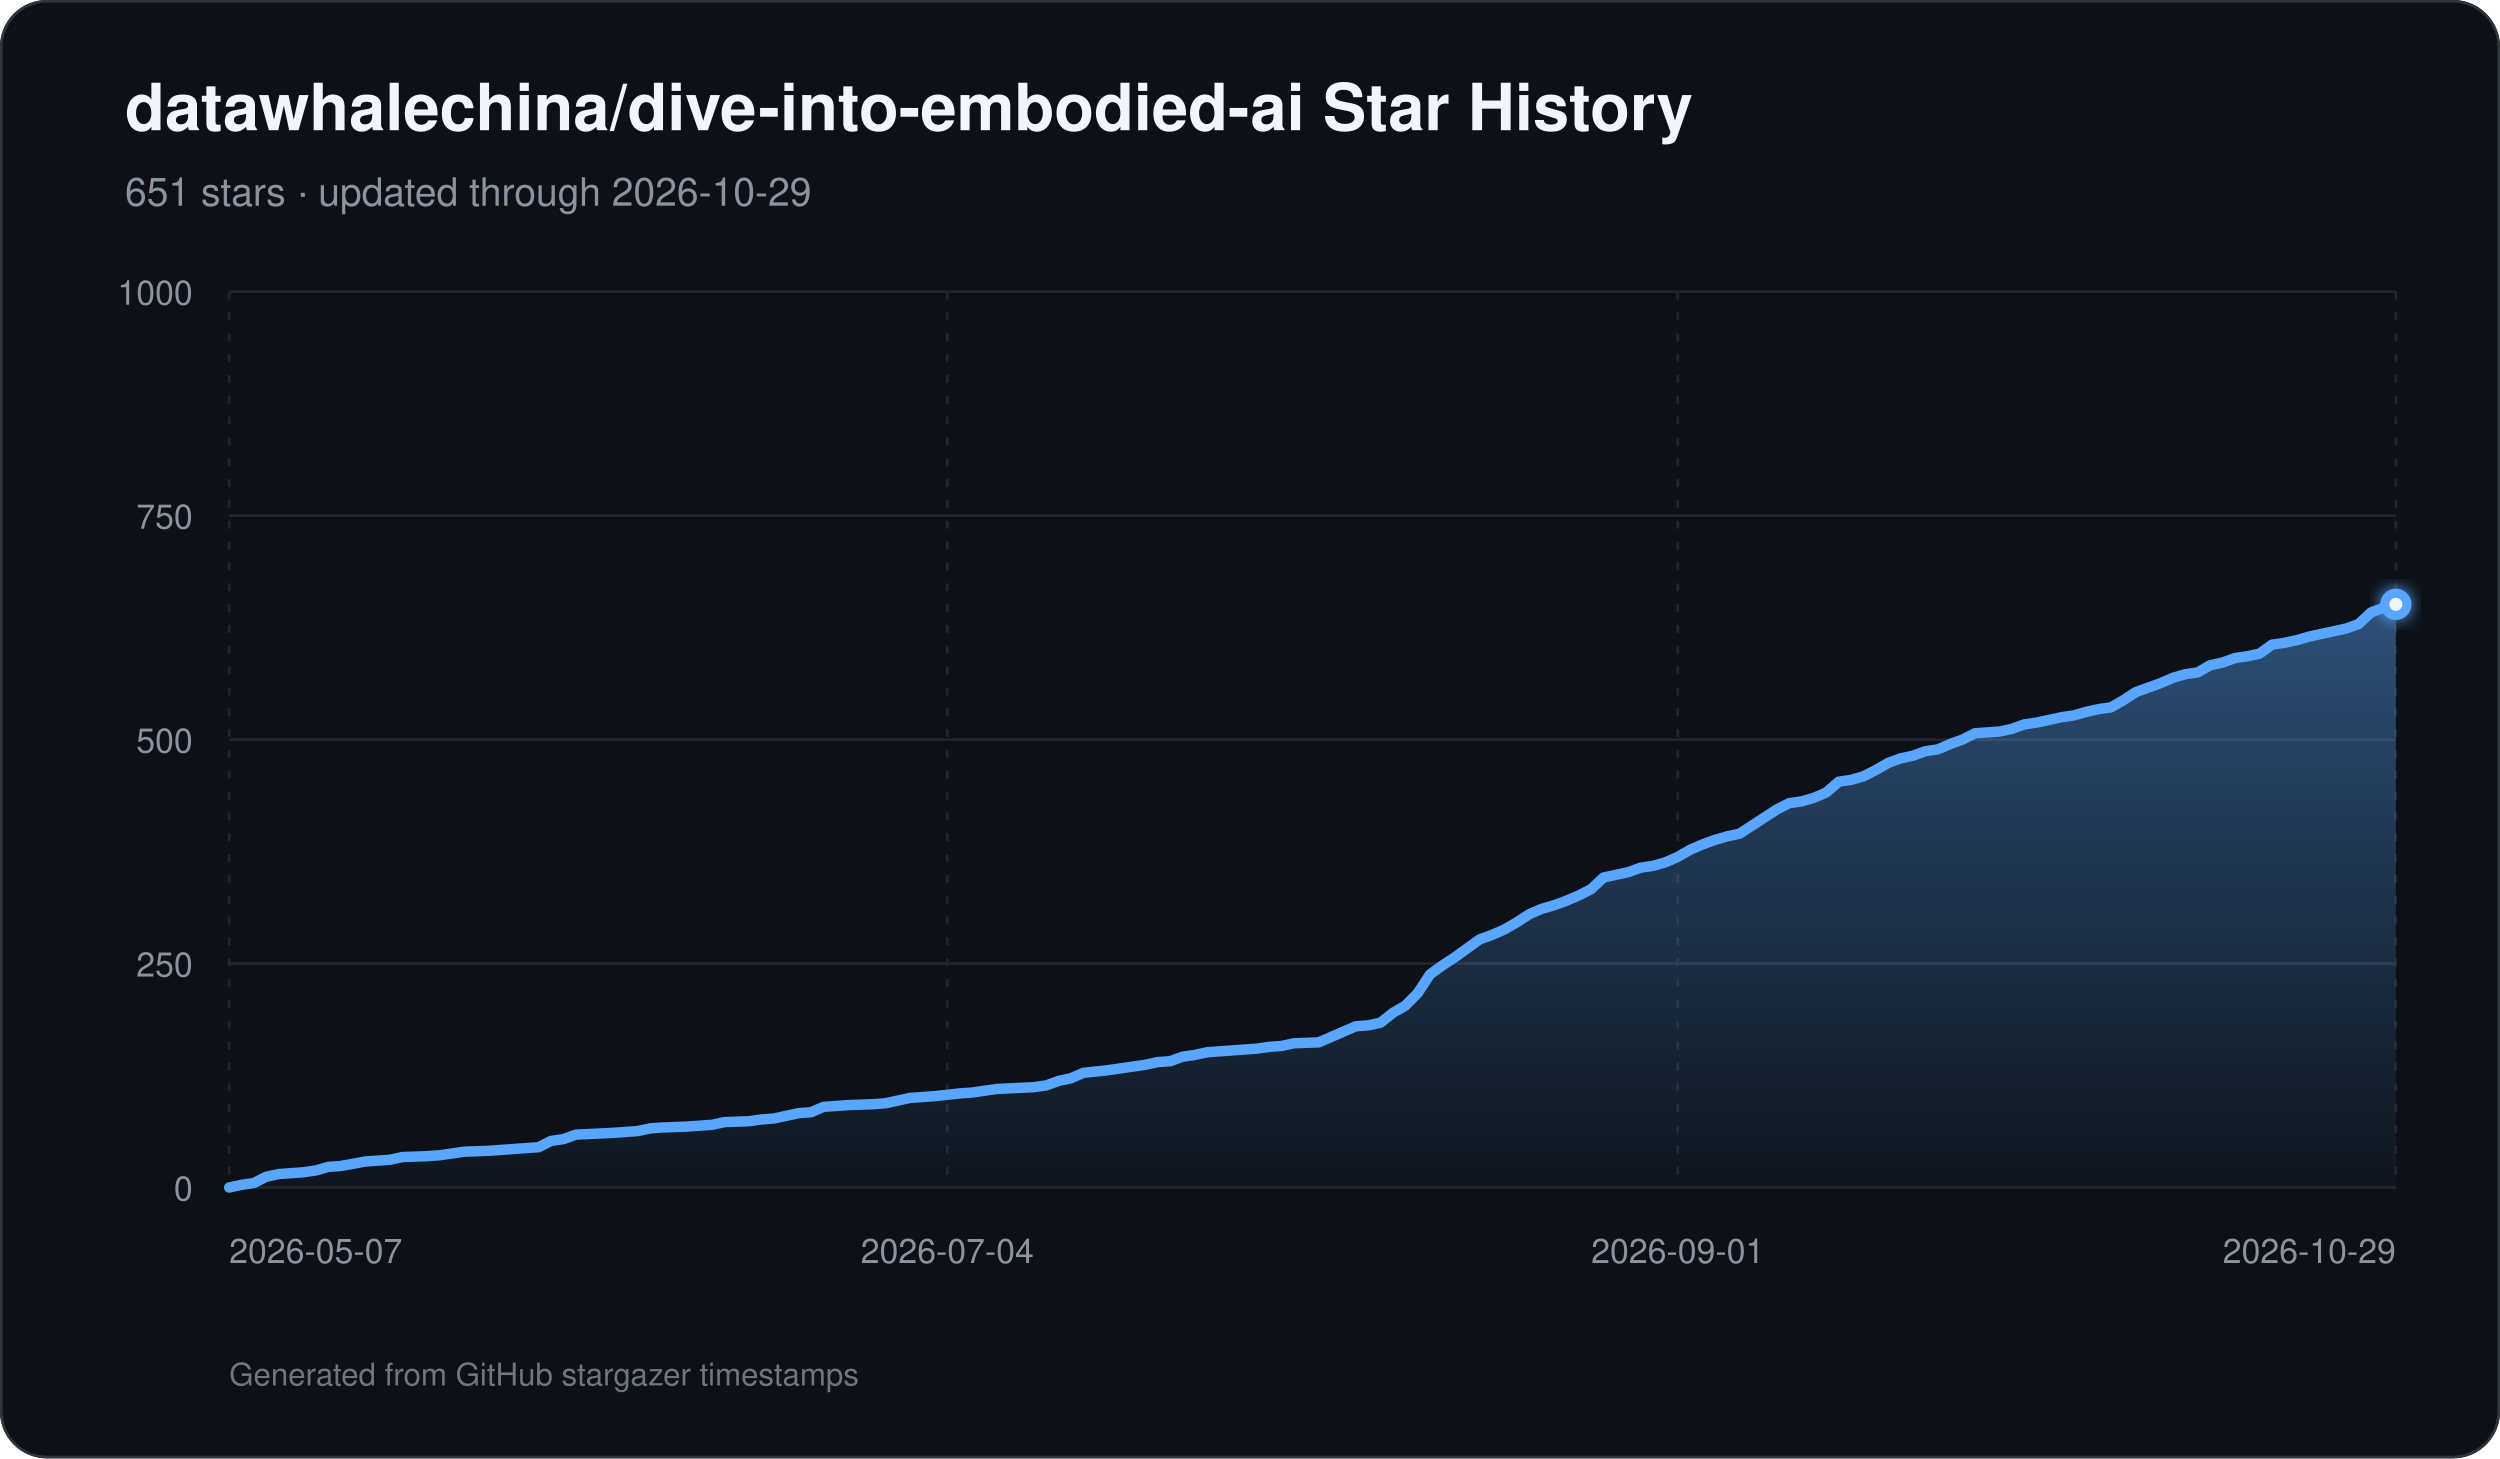
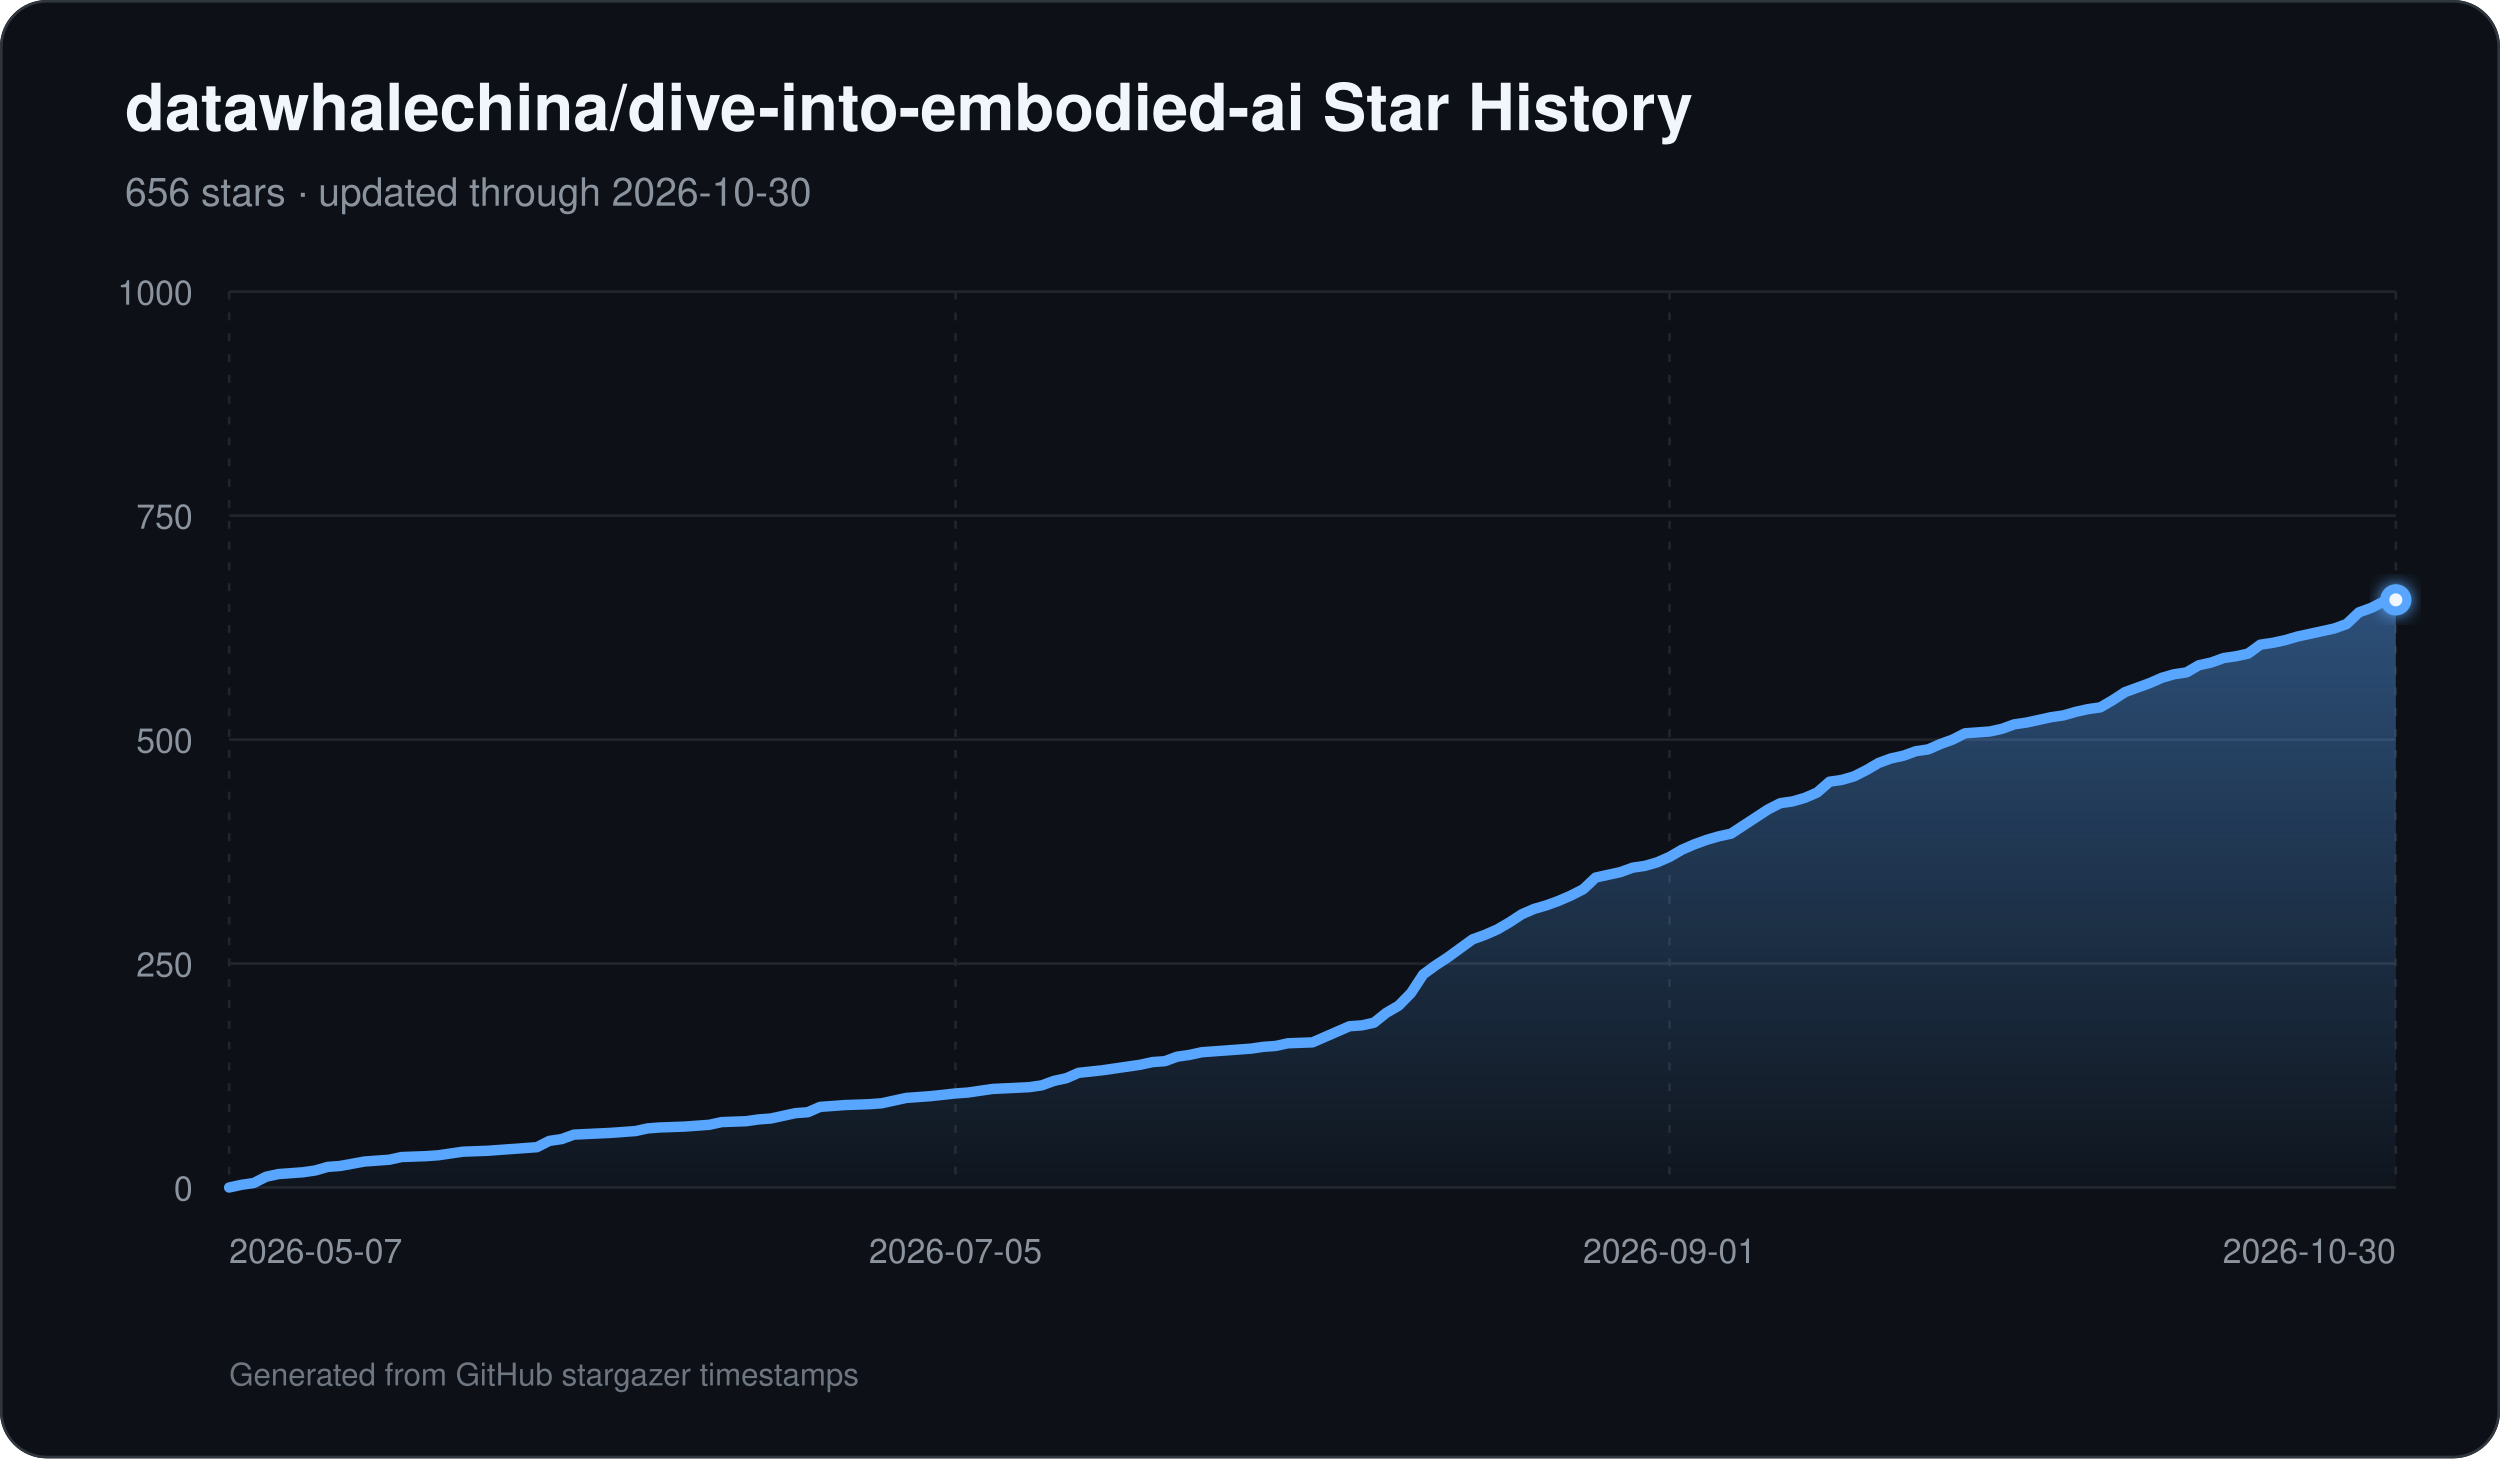
<svg xmlns="http://www.w3.org/2000/svg" width="960" height="560" viewBox="0 0 960 560" role="img" aria-labelledby="title description">
  <defs>
    <linearGradient id="area" x1="0" y1="0" x2="0" y2="1">
      <stop offset="0%" stop-color="#58a6ff" stop-opacity="0.42" />
      <stop offset="100%" stop-color="#58a6ff" stop-opacity="0.03" />
    </linearGradient>
    <filter id="glow" x="-30%" y="-30%" width="160%" height="160%">
      <feGaussianBlur stdDeviation="3" result="blur" />
      <feMerge>
        <feMergeNode in="blur" />
        <feMergeNode in="SourceGraphic" />
      </feMerge>
    </filter>
  </defs>
  <rect width="960" height="560" rx="18" fill="#0d1117" />
  <rect x="0.5" y="0.5" width="959" height="559" rx="17.5" fill="none" stroke="#30363d" />
  <text x="48" y="50" fill="#f0f6fc" font-family="-apple-system,BlinkMacSystemFont,Segoe UI,Helvetica,Arial,sans-serif" font-size="25" font-weight="700">datawhalechina/dive-into-embodied-ai Star History</text>
-   <text x="48" y="79" fill="#8b949e" font-family="-apple-system,BlinkMacSystemFont,Segoe UI,Helvetica,Arial,sans-serif" font-size="15">651 stars · updated through 2026-10-29</text>
+   <text x="48" y="79" fill="#8b949e" font-family="-apple-system,BlinkMacSystemFont,Segoe UI,Helvetica,Arial,sans-serif" font-size="15">656 stars · updated through 2026-10-30</text>
  <line x1="88" y1="456.00" x2="920" y2="456.00" stroke="#21262d" stroke-width="1" />
  <text x="74" y="461.00" text-anchor="end" fill="#8b949e" font-family="-apple-system,BlinkMacSystemFont,Segoe UI,Helvetica,Arial,sans-serif" font-size="13">0</text>
  <line x1="88" y1="370.00" x2="920" y2="370.00" stroke="#21262d" stroke-width="1" />
  <text x="74" y="375.00" text-anchor="end" fill="#8b949e" font-family="-apple-system,BlinkMacSystemFont,Segoe UI,Helvetica,Arial,sans-serif" font-size="13">250</text>
  <line x1="88" y1="284.00" x2="920" y2="284.00" stroke="#21262d" stroke-width="1" />
  <text x="74" y="289.00" text-anchor="end" fill="#8b949e" font-family="-apple-system,BlinkMacSystemFont,Segoe UI,Helvetica,Arial,sans-serif" font-size="13">500</text>
  <line x1="88" y1="198.00" x2="920" y2="198.00" stroke="#21262d" stroke-width="1" />
  <text x="74" y="203.00" text-anchor="end" fill="#8b949e" font-family="-apple-system,BlinkMacSystemFont,Segoe UI,Helvetica,Arial,sans-serif" font-size="13">750</text>
  <line x1="88" y1="112.00" x2="920" y2="112.00" stroke="#21262d" stroke-width="1" />
  <text x="74" y="117.00" text-anchor="end" fill="#8b949e" font-family="-apple-system,BlinkMacSystemFont,Segoe UI,Helvetica,Arial,sans-serif" font-size="13">1000</text>
  <line x1="88.00" y1="112" x2="88.00" y2="456" stroke="#21262d" stroke-width="1" stroke-dasharray="3 5" />
  <text x="88.00" y="485" text-anchor="start" fill="#8b949e" font-family="-apple-system,BlinkMacSystemFont,Segoe UI,Helvetica,Arial,sans-serif" font-size="13">2026-05-07</text>
-   <line x1="363.75" y1="112" x2="363.75" y2="456" stroke="#21262d" stroke-width="1" stroke-dasharray="3 5" />
-   <text x="363.75" y="485" text-anchor="middle" fill="#8b949e" font-family="-apple-system,BlinkMacSystemFont,Segoe UI,Helvetica,Arial,sans-serif" font-size="13">2026-07-04</text>
-   <line x1="644.25" y1="112" x2="644.25" y2="456" stroke="#21262d" stroke-width="1" stroke-dasharray="3 5" />
-   <text x="644.25" y="485" text-anchor="middle" fill="#8b949e" font-family="-apple-system,BlinkMacSystemFont,Segoe UI,Helvetica,Arial,sans-serif" font-size="13">2026-09-01</text>
+   <line x1="366.91" y1="112" x2="366.91" y2="456" stroke="#21262d" stroke-width="1" stroke-dasharray="3 5" />
+   <text x="366.91" y="485" text-anchor="middle" fill="#8b949e" font-family="-apple-system,BlinkMacSystemFont,Segoe UI,Helvetica,Arial,sans-serif" font-size="13">2026-07-05</text>
+   <line x1="641.09" y1="112" x2="641.09" y2="456" stroke="#21262d" stroke-width="1" stroke-dasharray="3 5" />
+   <text x="641.09" y="485" text-anchor="middle" fill="#8b949e" font-family="-apple-system,BlinkMacSystemFont,Segoe UI,Helvetica,Arial,sans-serif" font-size="13">2026-09-01</text>
  <line x1="920.00" y1="112" x2="920.00" y2="456" stroke="#21262d" stroke-width="1" stroke-dasharray="3 5" />
-   <text x="920.00" y="485" text-anchor="end" fill="#8b949e" font-family="-apple-system,BlinkMacSystemFont,Segoe UI,Helvetica,Arial,sans-serif" font-size="13">2026-10-29</text>
-   <path d="M 88.00 456 L 88.00 456.00 L 92.75 454.97 L 97.51 454.28 L 102.26 451.87 L 107.02 450.84 L 111.77 450.50 L 116.53 450.15 L 121.28 449.46 L 126.03 448.09 L 130.79 447.74 L 140.30 446.02 L 145.05 445.68 L 149.81 445.34 L 154.56 444.30 L 164.07 443.96 L 168.82 443.62 L 173.58 442.93 L 178.33 442.24 L 187.84 441.90 L 192.59 441.55 L 206.86 440.52 L 211.61 438.11 L 216.37 437.42 L 221.12 435.70 L 235.38 435.02 L 244.89 434.33 L 249.65 433.30 L 254.40 432.95 L 263.91 432.61 L 268.66 432.26 L 273.42 431.92 L 278.17 430.89 L 287.68 430.54 L 292.43 429.86 L 297.19 429.51 L 301.94 428.48 L 306.70 427.45 L 311.45 427.10 L 316.21 425.04 L 320.96 424.70 L 325.71 424.35 L 335.22 424.01 L 339.98 423.66 L 344.73 422.63 L 349.49 421.60 L 354.24 421.26 L 358.99 420.91 L 368.50 419.88 L 373.26 419.54 L 382.77 418.16 L 397.03 417.47 L 401.78 416.78 L 406.54 415.06 L 411.29 414.03 L 416.05 411.97 L 425.55 410.94 L 430.31 410.25 L 439.82 408.87 L 444.57 407.84 L 449.33 407.50 L 454.08 405.78 L 458.83 405.09 L 463.59 404.06 L 468.34 403.71 L 473.10 403.37 L 477.85 403.02 L 482.61 402.68 L 487.36 401.99 L 492.11 401.65 L 496.87 400.62 L 506.38 400.27 L 511.13 398.21 L 515.89 396.14 L 520.64 394.08 L 525.39 393.74 L 530.15 392.70 L 534.90 388.92 L 539.66 386.17 L 544.41 381.35 L 549.17 374.13 L 553.92 370.69 L 558.67 367.59 L 563.43 364.15 L 568.18 360.71 L 572.94 358.99 L 577.69 356.93 L 582.45 354.18 L 587.20 351.08 L 591.95 349.02 L 596.71 347.64 L 601.46 345.92 L 606.22 343.86 L 610.97 341.45 L 615.73 336.98 L 620.48 335.94 L 625.23 334.91 L 629.99 333.19 L 634.74 332.50 L 639.50 331.13 L 644.25 329.06 L 649.01 326.31 L 653.76 324.25 L 658.51 322.53 L 663.27 321.15 L 668.02 320.12 L 672.78 317.02 L 677.53 313.93 L 682.29 310.83 L 687.04 308.42 L 691.79 307.74 L 696.55 306.36 L 701.30 304.30 L 706.06 300.17 L 710.81 299.48 L 715.57 298.10 L 720.32 295.70 L 725.07 292.94 L 729.83 291.22 L 734.58 290.19 L 739.34 288.47 L 744.09 287.78 L 748.85 285.72 L 753.60 284.00 L 758.35 281.59 L 767.86 280.90 L 772.62 279.87 L 777.37 278.15 L 782.13 277.46 L 786.88 276.43 L 791.63 275.40 L 796.39 274.71 L 801.14 273.34 L 805.90 272.30 L 810.65 271.62 L 815.41 268.86 L 820.16 265.77 L 824.91 264.05 L 829.67 262.33 L 834.42 260.26 L 839.18 258.89 L 843.93 258.20 L 848.69 255.45 L 853.44 254.42 L 858.19 252.70 L 862.95 252.01 L 867.70 250.98 L 872.46 247.54 L 877.21 246.85 L 881.97 245.82 L 886.72 244.44 L 891.47 243.41 L 900.98 241.34 L 905.74 239.62 L 910.49 235.15 L 915.25 233.43 L 920.00 232.06 L 920.00 456 Z" fill="url(#area)" />
-   <path d="M 88.00 456.00 L 92.75 454.97 L 97.51 454.28 L 102.26 451.87 L 107.02 450.84 L 111.77 450.50 L 116.53 450.15 L 121.28 449.46 L 126.03 448.09 L 130.79 447.74 L 140.30 446.02 L 145.05 445.68 L 149.81 445.34 L 154.56 444.30 L 164.07 443.96 L 168.82 443.62 L 173.58 442.93 L 178.33 442.24 L 187.84 441.90 L 192.59 441.55 L 206.86 440.52 L 211.61 438.11 L 216.37 437.42 L 221.12 435.70 L 235.38 435.02 L 244.89 434.33 L 249.65 433.30 L 254.40 432.95 L 263.91 432.61 L 268.66 432.26 L 273.42 431.92 L 278.17 430.89 L 287.68 430.54 L 292.43 429.86 L 297.19 429.51 L 301.94 428.48 L 306.70 427.45 L 311.45 427.10 L 316.21 425.04 L 320.96 424.70 L 325.71 424.35 L 335.22 424.01 L 339.98 423.66 L 344.73 422.63 L 349.49 421.60 L 354.24 421.26 L 358.99 420.91 L 368.50 419.88 L 373.26 419.54 L 382.77 418.16 L 397.03 417.47 L 401.78 416.78 L 406.54 415.06 L 411.29 414.03 L 416.05 411.97 L 425.55 410.94 L 430.31 410.25 L 439.82 408.87 L 444.57 407.84 L 449.33 407.50 L 454.08 405.78 L 458.83 405.09 L 463.59 404.06 L 468.34 403.71 L 473.10 403.37 L 477.85 403.02 L 482.61 402.68 L 487.36 401.99 L 492.11 401.65 L 496.87 400.62 L 506.38 400.27 L 511.13 398.21 L 515.89 396.14 L 520.64 394.08 L 525.39 393.74 L 530.15 392.70 L 534.90 388.92 L 539.66 386.17 L 544.41 381.35 L 549.17 374.13 L 553.92 370.69 L 558.67 367.59 L 563.43 364.15 L 568.18 360.71 L 572.94 358.99 L 577.69 356.93 L 582.45 354.18 L 587.20 351.08 L 591.95 349.02 L 596.71 347.64 L 601.46 345.92 L 606.22 343.86 L 610.97 341.45 L 615.73 336.98 L 620.48 335.94 L 625.23 334.91 L 629.99 333.19 L 634.74 332.50 L 639.50 331.13 L 644.25 329.06 L 649.01 326.31 L 653.76 324.25 L 658.51 322.53 L 663.27 321.15 L 668.02 320.12 L 672.78 317.02 L 677.53 313.93 L 682.29 310.83 L 687.04 308.42 L 691.79 307.74 L 696.55 306.36 L 701.30 304.30 L 706.06 300.17 L 710.81 299.48 L 715.57 298.10 L 720.32 295.70 L 725.07 292.94 L 729.83 291.22 L 734.58 290.19 L 739.34 288.47 L 744.09 287.78 L 748.85 285.72 L 753.60 284.00 L 758.35 281.59 L 767.86 280.90 L 772.62 279.87 L 777.37 278.15 L 782.13 277.46 L 786.88 276.43 L 791.63 275.40 L 796.39 274.71 L 801.14 273.34 L 805.90 272.30 L 810.65 271.62 L 815.41 268.86 L 820.16 265.77 L 824.91 264.05 L 829.67 262.33 L 834.42 260.26 L 839.18 258.89 L 843.93 258.20 L 848.69 255.45 L 853.44 254.42 L 858.19 252.70 L 862.95 252.01 L 867.70 250.98 L 872.46 247.54 L 877.21 246.85 L 881.97 245.82 L 886.72 244.44 L 891.47 243.41 L 900.98 241.34 L 905.74 239.62 L 910.49 235.15 L 915.25 233.43 L 920.00 232.06" fill="none" stroke="#58a6ff" stroke-width="4" stroke-linecap="round" stroke-linejoin="round" />
-   <circle cx="920.00" cy="232.06" r="6" fill="#58a6ff" filter="url(#glow)" />
-   <circle cx="920.00" cy="232.06" r="2.5" fill="#f0f6fc" />
+   <text x="920.00" y="485" text-anchor="end" fill="#8b949e" font-family="-apple-system,BlinkMacSystemFont,Segoe UI,Helvetica,Arial,sans-serif" font-size="13">2026-10-30</text>
+   <path d="M 88.00 456 L 88.00 456.00 L 92.73 454.97 L 97.45 454.28 L 102.18 451.87 L 106.91 450.84 L 111.64 450.50 L 116.36 450.15 L 121.09 449.46 L 125.82 448.09 L 130.55 447.74 L 140.00 446.02 L 144.73 445.68 L 149.45 445.34 L 154.18 444.30 L 163.64 443.96 L 168.36 443.62 L 173.09 442.93 L 177.82 442.24 L 187.27 441.90 L 192.00 441.55 L 206.18 440.52 L 210.91 438.11 L 215.64 437.42 L 220.36 435.70 L 234.55 435.02 L 244.00 434.33 L 248.73 433.30 L 253.45 432.95 L 262.91 432.61 L 267.64 432.26 L 272.36 431.92 L 277.09 430.89 L 286.55 430.54 L 291.27 429.86 L 296.00 429.51 L 300.73 428.48 L 305.45 427.45 L 310.18 427.10 L 314.91 425.04 L 319.64 424.70 L 324.36 424.35 L 333.82 424.01 L 338.55 423.66 L 343.27 422.63 L 348.00 421.60 L 352.73 421.26 L 357.45 420.91 L 366.91 419.88 L 371.64 419.54 L 381.09 418.16 L 395.27 417.47 L 400.00 416.78 L 404.73 415.06 L 409.45 414.03 L 414.18 411.97 L 423.64 410.94 L 428.36 410.25 L 437.82 408.87 L 442.55 407.84 L 447.27 407.50 L 452.00 405.78 L 456.73 405.09 L 461.45 404.06 L 466.18 403.71 L 470.91 403.37 L 475.64 403.02 L 480.36 402.68 L 485.09 401.99 L 489.82 401.65 L 494.55 400.62 L 504.00 400.27 L 508.73 398.21 L 513.45 396.14 L 518.18 394.08 L 522.91 393.74 L 527.64 392.70 L 532.36 388.92 L 537.09 386.17 L 541.82 381.35 L 546.55 374.13 L 551.27 370.69 L 556.00 367.59 L 560.73 364.15 L 565.45 360.71 L 570.18 358.99 L 574.91 356.93 L 579.64 354.18 L 584.36 351.08 L 589.09 349.02 L 593.82 347.64 L 598.55 345.92 L 603.27 343.86 L 608.00 341.45 L 612.73 336.98 L 617.45 335.94 L 622.18 334.91 L 626.91 333.19 L 631.64 332.50 L 636.36 331.13 L 641.09 329.06 L 645.82 326.31 L 650.55 324.25 L 655.27 322.53 L 660.00 321.15 L 664.73 320.12 L 669.45 317.02 L 674.18 313.93 L 678.91 310.83 L 683.64 308.42 L 688.36 307.74 L 693.09 306.36 L 697.82 304.30 L 702.55 300.17 L 707.27 299.48 L 712.00 298.10 L 716.73 295.70 L 721.45 292.94 L 726.18 291.22 L 730.91 290.19 L 735.64 288.47 L 740.36 287.78 L 745.09 285.72 L 749.82 284.00 L 754.55 281.59 L 764.00 280.90 L 768.73 279.87 L 773.45 278.15 L 778.18 277.46 L 782.91 276.43 L 787.64 275.40 L 792.36 274.71 L 797.09 273.34 L 801.82 272.30 L 806.55 271.62 L 811.27 268.86 L 816.00 265.77 L 820.73 264.05 L 825.45 262.33 L 830.18 260.26 L 834.91 258.89 L 839.64 258.20 L 844.36 255.45 L 849.09 254.42 L 853.82 252.70 L 858.55 252.01 L 863.27 250.98 L 868.00 247.54 L 872.73 246.85 L 877.45 245.82 L 882.18 244.44 L 886.91 243.41 L 896.36 241.34 L 901.09 239.62 L 905.82 235.15 L 910.55 233.43 L 915.27 231.02 L 920.00 230.34 L 920.00 456 Z" fill="url(#area)" />
+   <path d="M 88.00 456.00 L 92.73 454.97 L 97.45 454.28 L 102.18 451.87 L 106.91 450.84 L 111.64 450.50 L 116.36 450.15 L 121.09 449.46 L 125.82 448.09 L 130.55 447.74 L 140.00 446.02 L 144.73 445.68 L 149.45 445.34 L 154.18 444.30 L 163.64 443.96 L 168.36 443.62 L 173.09 442.93 L 177.82 442.24 L 187.27 441.90 L 192.00 441.55 L 206.18 440.52 L 210.91 438.11 L 215.64 437.42 L 220.36 435.70 L 234.55 435.02 L 244.00 434.33 L 248.73 433.30 L 253.45 432.95 L 262.91 432.61 L 267.64 432.26 L 272.36 431.92 L 277.09 430.89 L 286.55 430.54 L 291.27 429.86 L 296.00 429.51 L 300.73 428.48 L 305.45 427.45 L 310.18 427.10 L 314.91 425.04 L 319.64 424.70 L 324.36 424.35 L 333.82 424.01 L 338.55 423.66 L 343.27 422.63 L 348.00 421.60 L 352.73 421.26 L 357.45 420.91 L 366.91 419.88 L 371.64 419.54 L 381.09 418.16 L 395.27 417.47 L 400.00 416.78 L 404.73 415.06 L 409.45 414.03 L 414.18 411.97 L 423.64 410.94 L 428.36 410.25 L 437.82 408.87 L 442.55 407.84 L 447.27 407.50 L 452.00 405.78 L 456.73 405.09 L 461.45 404.06 L 466.18 403.71 L 470.91 403.37 L 475.64 403.02 L 480.36 402.68 L 485.09 401.99 L 489.82 401.65 L 494.55 400.62 L 504.00 400.27 L 508.73 398.21 L 513.45 396.14 L 518.18 394.08 L 522.91 393.74 L 527.64 392.70 L 532.36 388.92 L 537.09 386.17 L 541.82 381.35 L 546.55 374.13 L 551.27 370.69 L 556.00 367.59 L 560.73 364.15 L 565.45 360.71 L 570.18 358.99 L 574.91 356.93 L 579.64 354.18 L 584.36 351.08 L 589.09 349.02 L 593.82 347.64 L 598.55 345.92 L 603.27 343.86 L 608.00 341.45 L 612.73 336.98 L 617.45 335.94 L 622.18 334.91 L 626.91 333.19 L 631.64 332.50 L 636.36 331.13 L 641.09 329.06 L 645.82 326.31 L 650.55 324.25 L 655.27 322.53 L 660.00 321.15 L 664.73 320.12 L 669.45 317.02 L 674.18 313.93 L 678.91 310.83 L 683.64 308.42 L 688.36 307.74 L 693.09 306.36 L 697.82 304.30 L 702.55 300.17 L 707.27 299.48 L 712.00 298.10 L 716.73 295.70 L 721.45 292.94 L 726.18 291.22 L 730.91 290.19 L 735.64 288.47 L 740.36 287.78 L 745.09 285.72 L 749.82 284.00 L 754.55 281.59 L 764.00 280.90 L 768.73 279.87 L 773.45 278.15 L 778.18 277.46 L 782.91 276.43 L 787.64 275.40 L 792.36 274.71 L 797.09 273.34 L 801.82 272.30 L 806.55 271.62 L 811.27 268.86 L 816.00 265.77 L 820.73 264.05 L 825.45 262.33 L 830.18 260.26 L 834.91 258.89 L 839.64 258.20 L 844.36 255.45 L 849.09 254.42 L 853.82 252.70 L 858.55 252.01 L 863.27 250.98 L 868.00 247.54 L 872.73 246.85 L 877.45 245.82 L 882.18 244.44 L 886.91 243.41 L 896.36 241.34 L 901.09 239.62 L 905.82 235.15 L 910.55 233.43 L 915.27 231.02 L 920.00 230.34" fill="none" stroke="#58a6ff" stroke-width="4" stroke-linecap="round" stroke-linejoin="round" />
+   <circle cx="920.00" cy="230.34" r="6" fill="#58a6ff" filter="url(#glow)" />
+   <circle cx="920.00" cy="230.34" r="2.5" fill="#f0f6fc" />
  <text x="88" y="532" fill="#6e7681" font-family="-apple-system,BlinkMacSystemFont,Segoe UI,Helvetica,Arial,sans-serif" font-size="12">Generated from GitHub stargazer timestamps</text>
</svg>
